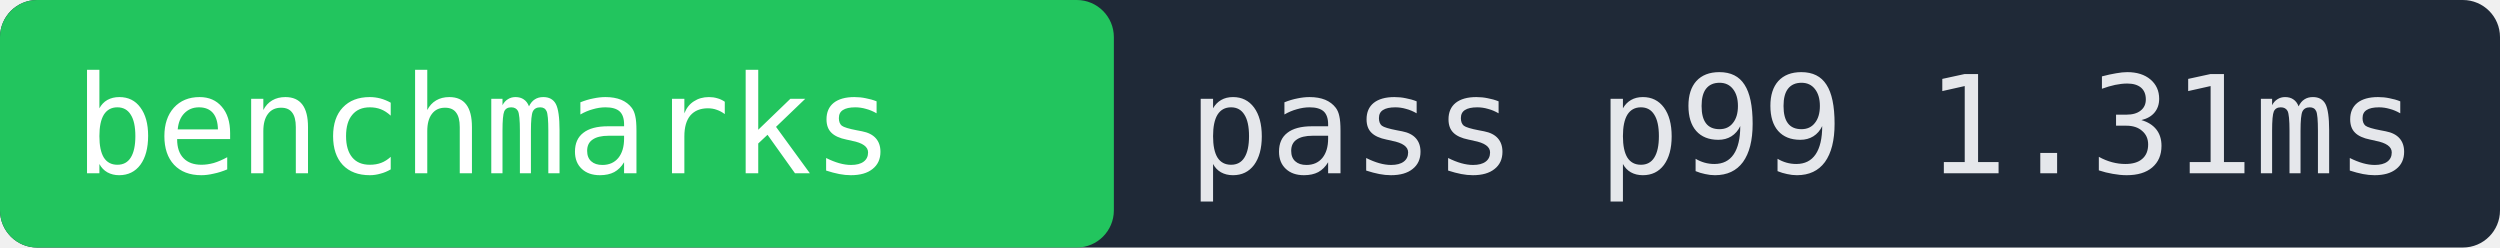
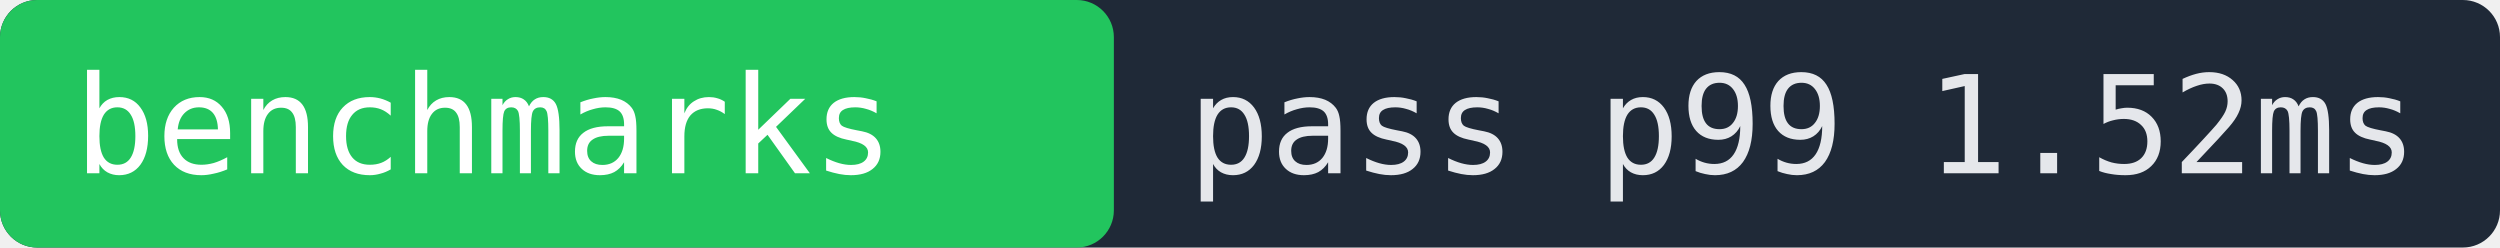
- <svg xmlns="http://www.w3.org/2000/svg" width="202" height="20" role="img" aria-label="benchmarks pass p99 1.31ms">
+ <svg xmlns="http://www.w3.org/2000/svg" width="202" height="20" role="img" aria-label="benchmarks pass p99 1.52ms">
  <rect width="202" height="20" fill="#1f2937" rx="3" />
  <rect x="0" width="90" height="20" fill="#22c55e" rx="3" />
  <text x="6" y="14" fill="#ffffff" font-family="monospace" font-size="11">benchmarks</text>
-   <text x="96" y="14" fill="#e5e7eb" font-family="monospace" font-size="11">pass p99 1.31ms</text>
+   <text x="96" y="14" fill="#e5e7eb" font-family="monospace" font-size="11">pass p99 1.52ms</text>
</svg>
